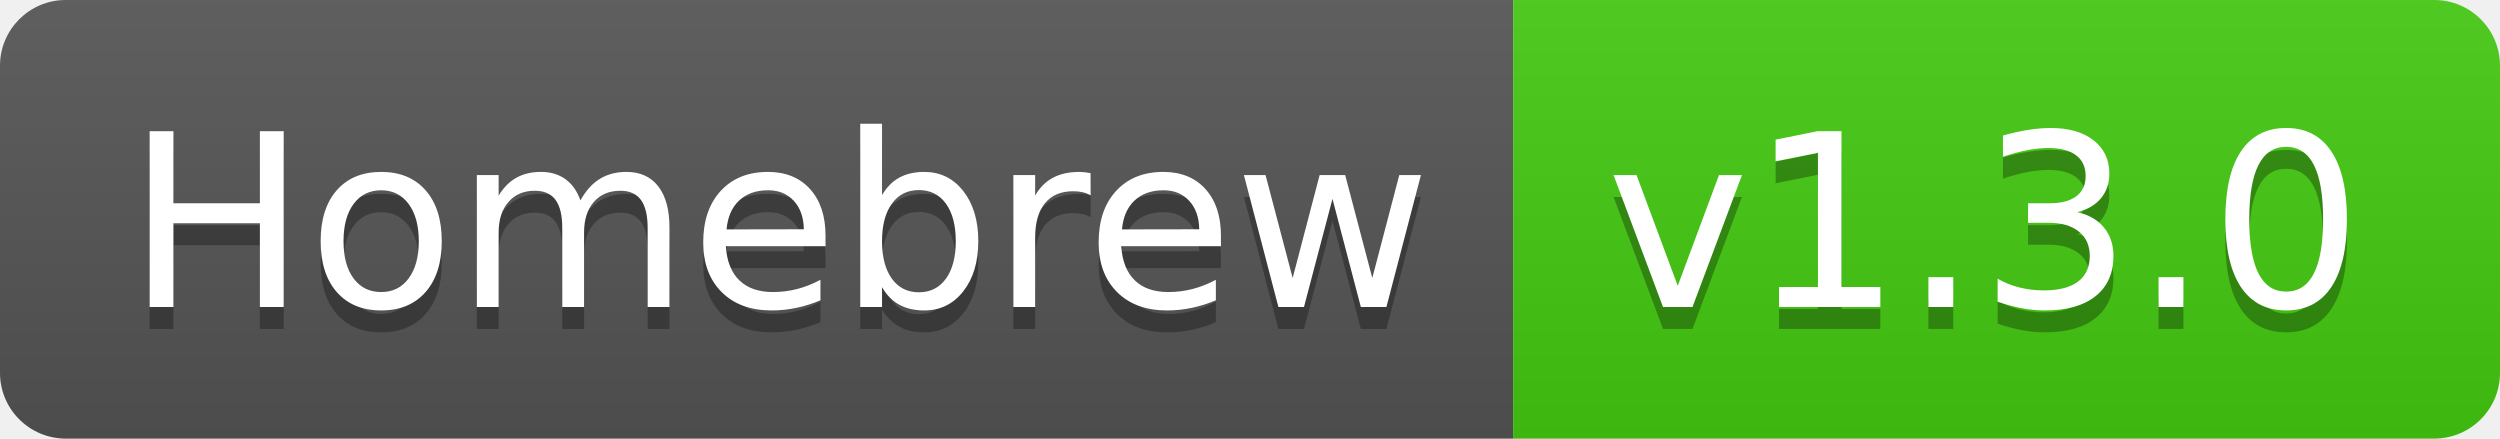
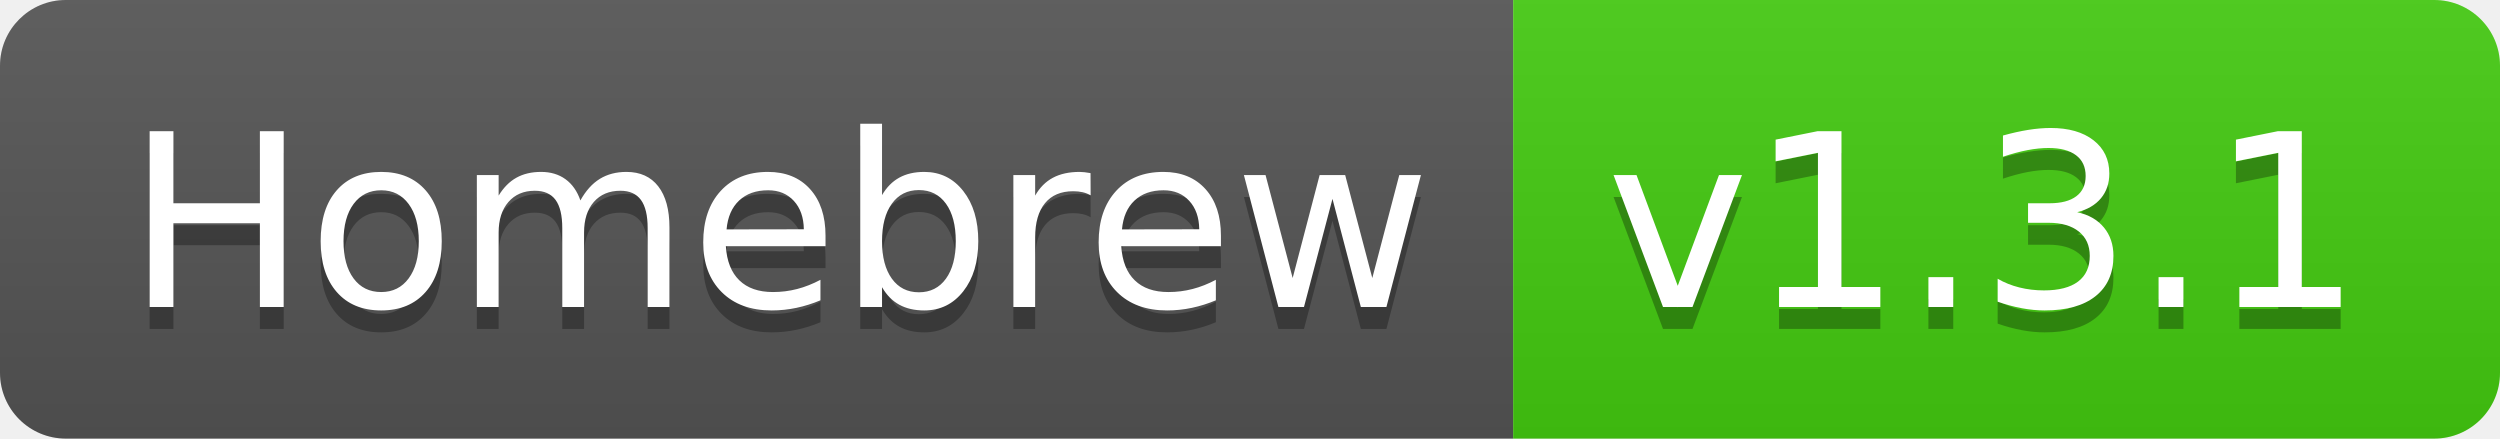
- <svg xmlns="http://www.w3.org/2000/svg" width="114" height="20" role="img" aria-label="Homebrew: v1.3.0">
+ <svg xmlns="http://www.w3.org/2000/svg" width="114" height="20" role="img" aria-label="Homebrew: v1.3.1">
  <linearGradient id="s" x2="0" y2="100%">
    <stop offset="0" stop-color="#bbb" stop-opacity=".1" />
    <stop offset="1" stop-opacity=".1" />
  </linearGradient>
  <clipPath id="r">
    <rect width="114" height="20" rx="3" fill="#fff" />
  </clipPath>
  <g clip-path="url(#r)">
    <rect width="69" height="20" fill="#555" />
    <rect x="69" width="45" height="20" fill="#4c1" />
    <rect width="114" height="20" fill="url(#s)" />
  </g>
  <g fill="#fff" text-anchor="middle" font-family="Verdana,Geneva,DejaVu Sans,sans-serif" text-rendering="geometricPrecision" font-size="110">
    <text aria-hidden="true" x="355" y="150" fill="#010101" fill-opacity=".3" transform="scale(.1)" textLength="590">Homebrew</text>
    <text x="355" y="140" transform="scale(.1)" fill="#fff" textLength="590">Homebrew</text>
-     <text aria-hidden="true" x="905" y="150" fill="#010101" fill-opacity=".3" transform="scale(.1)" textLength="350">v1.3.0</text>
-     <text x="905" y="140" transform="scale(.1)" fill="#fff" textLength="350">v1.3.0</text>
+     <text aria-hidden="true" x="905" y="150" fill="#010101" fill-opacity=".3" transform="scale(.1)" textLength="350">v1.3.1</text>
+     <text x="905" y="140" transform="scale(.1)" fill="#fff" textLength="350">v1.3.1</text>
  </g>
</svg>
